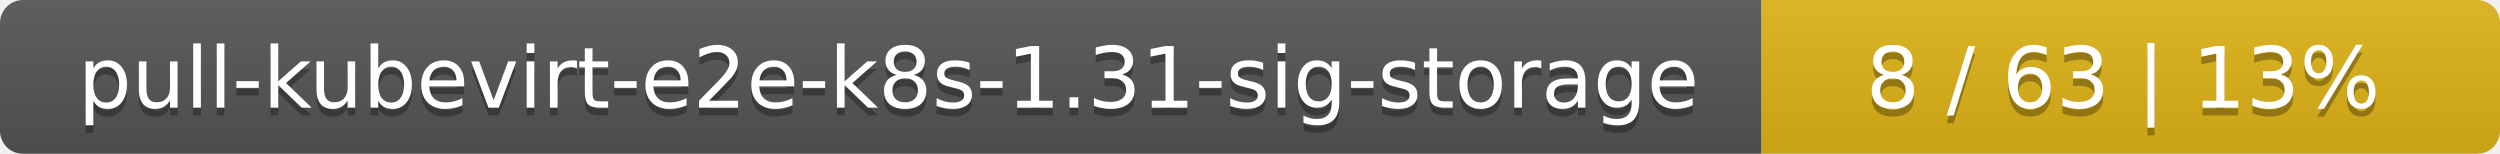
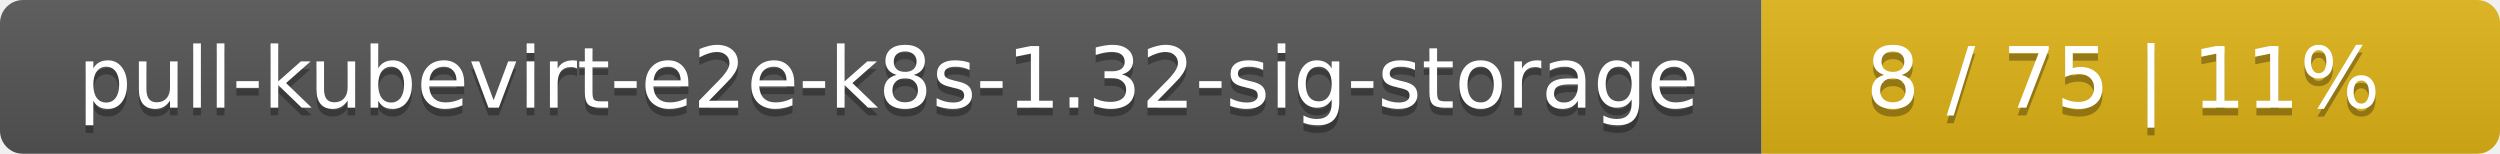
<svg xmlns="http://www.w3.org/2000/svg" width="325" height="20">
  <linearGradient id="smooth" x2="0" y2="100%">
    <stop offset="0" stop-color="#bbb" stop-opacity=".1" />
    <stop offset="1" stop-opacity=".1" />
  </linearGradient>
  <mask id="round">
    <rect width="325" height="20" rx="3" fill="#fff" />
  </mask>
  <g mask="url(#round)">
    <rect width="229" height="20" fill="#555" />
    <rect x="229" width="96" height="20" fill="#dfb317" />
    <rect width="325" height="20" fill="url(#smooth)" />
  </g>
  <g fill="#fff" text-anchor="middle" font-family="DejaVu Sans,Verdana,Geneva,sans-serif" font-size="11">
-     <text x="115.5" y="15" fill="#010101" fill-opacity=".3">pull-kubevirt-e2e-k8s-1.31-sig-storage</text>
-     <text x="115.5" y="14">pull-kubevirt-e2e-k8s-1.31-sig-storage</text>
-     <text x="276" y="15" fill="#010101" fill-opacity=".3">8 / 63    |    13%</text>
-     <text x="276" y="14">8 / 63    |    13%</text>
+     <text x="115.5" y="15" fill="#010101" fill-opacity=".3">pull-kubevirt-e2e-k8s-1.32-sig-storage</text>
+     <text x="115.5" y="14">pull-kubevirt-e2e-k8s-1.32-sig-storage</text>
+     <text x="276" y="15" fill="#010101" fill-opacity=".3">8 / 75    |    11%</text>
+     <text x="276" y="14">8 / 75    |    11%</text>
  </g>
</svg>
